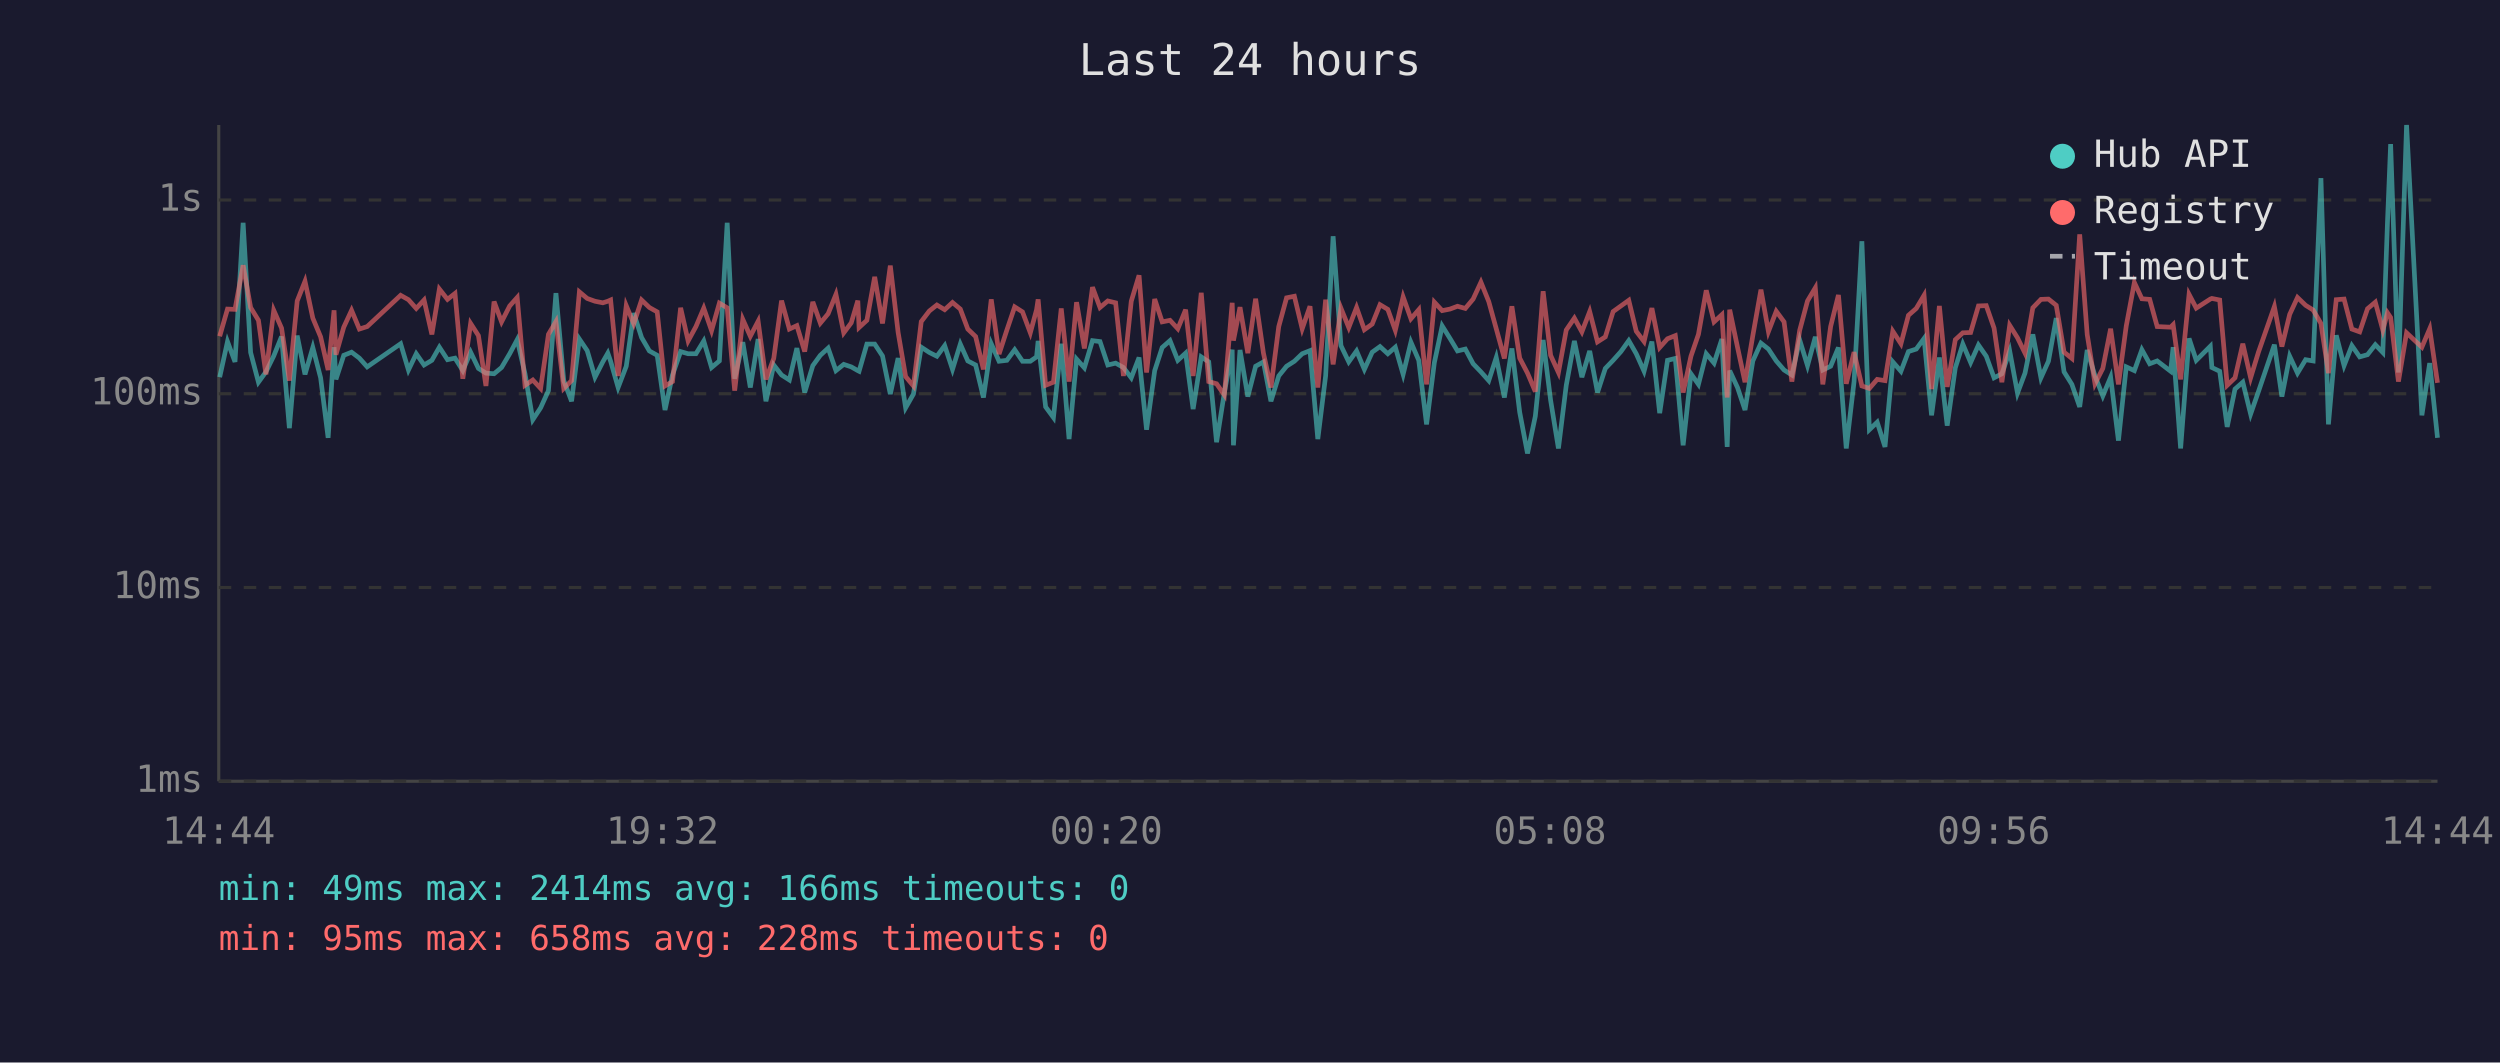
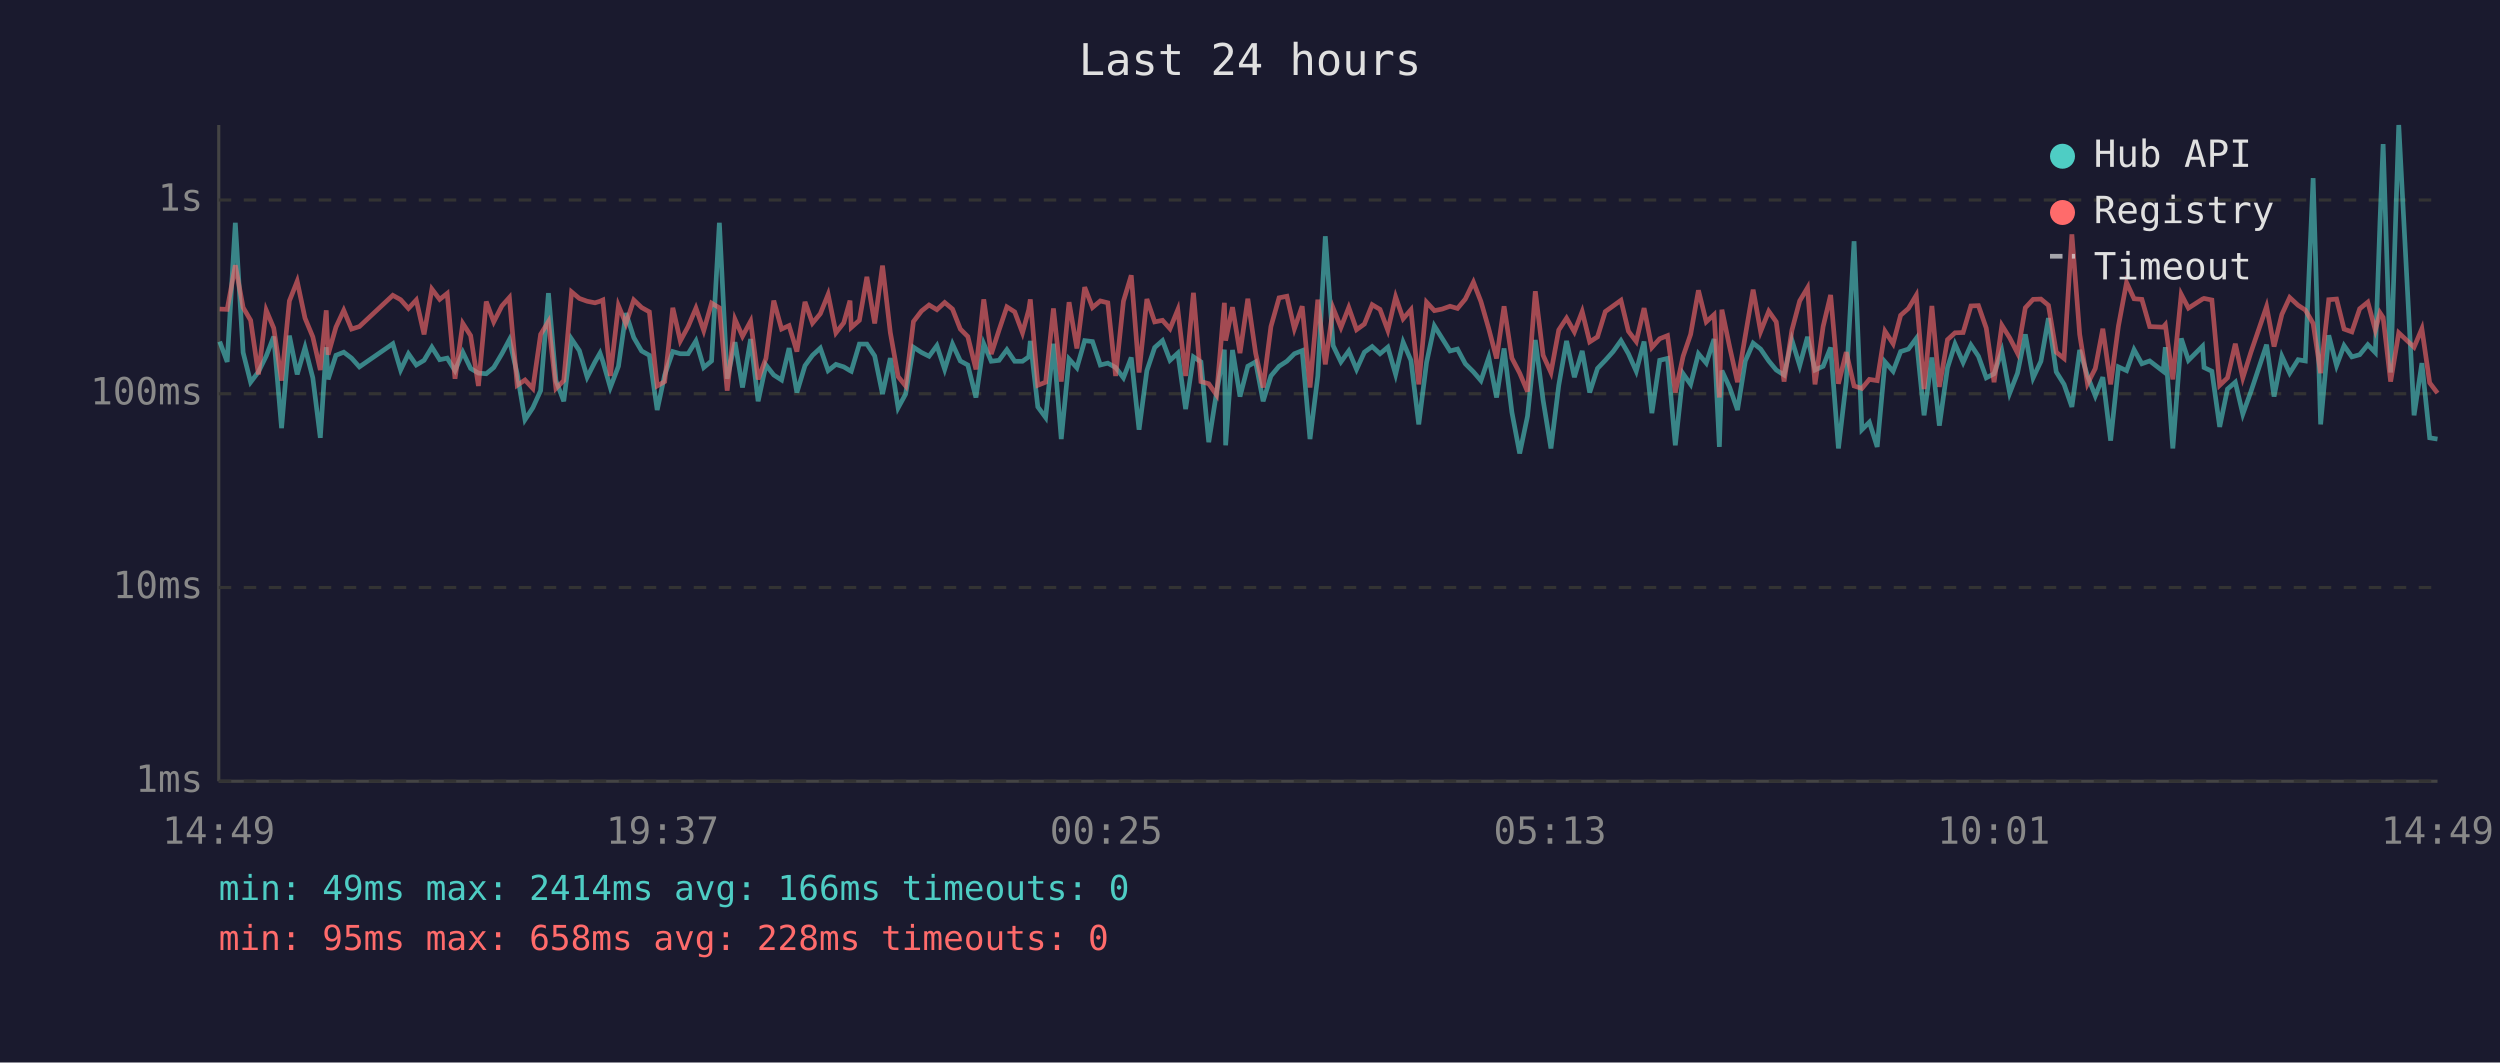
<svg xmlns="http://www.w3.org/2000/svg" viewBox="0 0 800 340" font-family="monospace" font-size="12">
  <rect width="800" height="340" fill="#1a1a2e" />
  <text x="400" y="24" fill="#e0e0e0" font-size="14" text-anchor="middle">Last 24 hours</text>
  <line x1="70" y1="40" x2="70" y2="250" stroke="#444" stroke-width="1" />
  <line x1="70" y1="250" x2="780" y2="250" stroke="#444" stroke-width="1" />
  <line x1="70" y1="250" x2="780" y2="250" stroke="#333" stroke-width="1" stroke-dasharray="4" />
  <text x="65" y="250" fill="#888" text-anchor="end" dominant-baseline="middle">1ms</text>
  <line x1="70" y1="188" x2="780" y2="188" stroke="#333" stroke-width="1" stroke-dasharray="4" />
  <text x="65" y="188" fill="#888" text-anchor="end" dominant-baseline="middle">10ms</text>
  <line x1="70" y1="126" x2="780" y2="126" stroke="#333" stroke-width="1" stroke-dasharray="4" />
  <text x="65" y="126" fill="#888" text-anchor="end" dominant-baseline="middle">100ms</text>
  <line x1="70" y1="64" x2="780" y2="64" stroke="#333" stroke-width="1" stroke-dasharray="4" />
  <text x="65" y="64" fill="#888" text-anchor="end" dominant-baseline="middle">1s</text>
-   <text x="70" y="270" fill="#888" text-anchor="middle">14:44</text>
-   <text x="212" y="270" fill="#888" text-anchor="middle">19:32</text>
-   <text x="354" y="270" fill="#888" text-anchor="middle">00:20</text>
-   <text x="496" y="270" fill="#888" text-anchor="middle">05:08</text>
-   <text x="638" y="270" fill="#888" text-anchor="middle">09:56</text>
-   <text x="780" y="270" fill="#888" text-anchor="middle">14:44</text>
-   <polyline points="70.3,120.7 72.8,109.3 75.2,115.8 77.8,71.3 80.2,112.8 82.7,122.3 85.1,119.0 87.6,113.9 90.1,107.7 92.6,137.0 95.1,107.4 97.6,119.8 100.1,111.2 102.6,120.9 105.0,140.1 106.9,111.1 107.5,121.4 110.0,113.7 112.5,112.7 115.0,114.6 117.5,117.4 128.2,110.0 130.7,118.4 133.2,113.2 135.7,116.8 138.2,115.3 140.6,111.1 143.2,115.1 145.6,114.6 148.1,118.6 150.6,112.7 153.1,117.9 155.5,119.4 158.1,119.6 160.5,117.6 163.1,113.2 165.5,108.7 168.0,119.6 170.5,134.3 173.0,130.5 175.5,125.0 177.9,93.8 180.4,121.8 182.9,128.4 185.4,108.5 187.9,112.2 190.4,120.7 192.9,115.8 194.5,113.0 195.4,115.6 197.8,124.0 200.4,117.2 202.8,100.2 205.3,108.0 207.8,112.3 210.3,113.7 212.8,131.2 215.2,120.0 217.8,112.5 220.2,113.2 222.7,113.2 225.2,109.1 227.7,117.6 230.2,115.5 232.7,71.3 235.1,121.2 237.7,109.5 240.1,124.0 242.6,108.5 245.1,128.4 247.6,116.8 250.1,120.0 252.6,121.6 255.0,111.4 257.5,125.6 260.1,117.0 262.5,113.7 265.0,111.4 267.5,118.6 270.0,116.6 272.4,117.4 274.5,118.6 274.9,118.8 277.4,110.1 279.9,110.1 282.4,113.9 284.9,126.1 287.4,114.6 289.8,130.5 292.3,126.1 294.8,111.1 297.4,112.8 299.8,114.0 302.3,110.6 304.8,118.2 307.3,110.1 309.7,115.5 312.2,116.8 314.7,127.2 317.2,110.0 319.7,115.6 322.2,115.3 324.7,111.9 327.2,115.6 329.7,115.6 331.7,114.2 332.2,109.1 334.6,130.2 337.1,133.6 339.6,110.0 342.1,140.5 344.5,114.9 347.0,117.7 349.6,109.0 352.0,109.3 354.5,116.8 357.0,116.2 359.5,117.6 362.0,120.9 364.5,114.4 366.9,137.5 369.5,118.6 371.9,111.2 374.4,109.0 376.9,115.3 379.4,113.0 381.8,130.9 384.4,114.2 386.8,115.8 389.3,141.5 391.8,125.6 394.3,111.9 394.7,142.5 396.8,112.0 399.3,126.9 401.8,117.2 404.3,115.8 406.7,128.4 409.2,120.3 411.7,117.2 414.2,115.6 416.7,113.2 419.2,112.2 421.7,140.5 424.2,120.3 426.6,75.6 429.1,110.6 431.6,115.8 434.1,112.3 436.6,118.2 439.1,112.7 441.6,110.9 444.1,113.2 446.5,111.1 449.0,119.8 451.5,109.5 454.0,115.3 456.5,135.8 459.0,116.0 461.5,104.3 464.0,108.3 466.4,112.3 468.9,111.7 471.4,116.4 473.9,119.0 476.4,121.8 478.8,114.4 481.4,127.2 483.8,111.5 486.3,131.9 488.8,145.1 491.3,133.2 493.8,108.8 496.2,128.1 498.7,143.5 501.2,123.3 503.8,109.1 506.2,120.7 508.7,112.3 511.2,125.6 513.7,117.9 516.2,115.3 518.7,112.5 521.2,109.0 523.6,113.2 526.1,118.8 528.6,109.3 531.1,132.2 533.6,115.3 536.1,114.7 538.6,142.5 541.1,119.6 543.5,123.0 546.0,113.2 548.5,116.2 551.0,108.5 552.7,143.0 553.5,118.6 556.0,124.0 558.4,131.2 560.9,115.5 563.5,109.8 565.9,111.7 568.4,115.5 570.9,118.4 573.4,120.0 575.9,108.8 578.4,117.0 580.9,107.8 583.3,118.4 585.8,117.2 588.3,111.2 590.8,143.5 593.3,122.1 595.8,77.2 598.2,137.5 600.7,135.1 603.2,143.0 605.7,115.8 608.3,118.8 610.7,112.5 613.2,111.7 615.7,108.3 618.1,132.9 620.6,114.4 623.1,136.2 625.7,117.7 628.1,110.1 630.6,116.0 633.1,110.4 635.6,114.0 638.1,120.9 640.6,119.6 643.1,112.3 645.6,125.8 648.0,119.4 650.5,107.0 653.1,120.9 655.5,115.6 658.0,101.8 660.5,119.0 663.0,123.0 665.5,130.2 667.9,112.0 670.4,120.3 672.9,126.7 675.4,120.7 677.9,141.0 680.4,117.4 683.0,118.6 685.4,111.9 687.9,116.4 690.3,115.5 694.6,118.8 695.4,111.1 697.8,143.5 700.5,108.3 702.8,115.3 707.3,110.8 707.8,117.6 710.3,118.8 712.7,136.6 715.2,124.5 717.7,122.3 720.2,132.5 722.7,125.3 727.8,110.3 730.2,126.9 732.7,114.0 735.2,119.4 737.8,115.1 740.2,115.5 742.7,57.0 745.1,135.8 747.6,107.3 750.1,117.0 752.6,110.6 755.1,114.2 757.6,113.5 760.1,110.3 762.5,112.8 764.0,70.9 765.0,46.1 767.5,119.2 770.1,40.0 775.0,132.9 777.5,116.2 780.0,140.1" fill="none" stroke="#4ecdc4" stroke-width="1.5" opacity="0.6" />
-   <polyline points="70.3,107.6 72.8,98.9 75.2,99.0 77.8,84.9 80.2,98.4 82.7,102.5 85.1,119.8 87.6,99.3 90.1,105.0 92.6,121.8 95.1,96.3 97.6,90.0 100.1,101.8 102.6,107.8 105.0,118.4 106.9,99.3 107.5,113.5 110.0,104.7 112.5,99.3 115.0,105.3 117.5,104.5 128.2,94.5 130.7,95.9 133.2,98.7 135.7,96.0 138.2,107.0 140.6,92.5 143.2,95.8 145.6,93.9 148.1,121.2 150.6,103.5 153.1,107.4 155.5,123.5 158.1,96.5 160.5,103.0 163.1,97.9 165.5,95.2 168.0,123.3 170.5,121.6 173.0,124.3 175.5,107.0 177.9,102.9 180.4,124.3 182.9,121.8 185.4,93.4 187.9,95.5 190.4,96.4 192.9,96.9 194.5,96.4 195.4,96.0 197.8,120.3 200.4,97.8 202.8,103.6 205.3,96.0 207.8,98.4 210.3,99.8 212.8,123.5 215.2,122.1 217.8,98.5 220.2,109.1 222.7,104.5 225.2,98.6 227.7,105.8 230.2,97.0 232.7,98.5 235.1,125.0 237.7,102.2 240.1,107.6 242.6,102.8 245.1,121.4 247.6,114.7 250.1,96.2 252.6,105.3 255.0,104.2 257.5,112.5 260.1,96.6 262.5,103.4 265.0,100.4 267.5,94.2 270.0,106.5 272.4,103.3 274.5,96.2 274.9,104.8 277.4,102.5 279.9,88.6 282.4,103.5 284.9,85.0 287.4,106.4 289.8,120.5 292.3,123.5 294.8,102.9 297.4,99.5 299.8,97.6 302.3,99.1 304.8,96.8 307.3,98.9 309.7,105.3 312.2,107.7 314.7,118.2 317.2,95.8 319.7,113.3 322.2,105.6 324.7,98.2 327.2,99.8 329.7,106.5 331.7,99.1 332.2,95.8 334.6,123.3 337.1,122.3 339.6,98.7 342.1,122.1 344.5,96.7 347.0,111.5 349.6,91.9 352.0,98.4 354.5,96.3 357.0,96.9 359.5,120.3 362.0,96.4 364.5,88.1 366.9,119.2 369.5,95.7 371.9,103.0 374.4,102.5 376.9,105.2 379.4,99.1 381.8,120.3 384.4,93.7 386.8,122.1 389.3,122.8 391.8,126.4 394.3,96.9 394.7,109.0 396.8,98.3 399.3,113.0 401.8,95.6 404.3,113.0 406.7,124.0 409.2,104.5 411.7,95.3 414.2,94.8 416.7,105.2 419.2,98.0 421.7,124.0 424.2,95.9 426.6,116.6 429.1,98.6 431.6,104.8 434.1,98.4 436.6,105.5 439.1,103.7 441.6,97.5 444.1,99.0 446.5,105.7 449.0,95.0 451.5,102.0 454.0,99.1 456.5,123.0 459.0,96.7 461.5,99.4 464.0,98.9 466.4,98.0 468.9,98.7 471.4,95.7 473.9,90.3 476.4,96.5 478.8,105.2 481.4,114.7 483.8,98.0 486.3,114.6 488.8,119.4 491.3,125.3 493.8,93.2 496.2,113.7 498.7,119.2 501.2,105.6 503.8,101.8 506.2,106.2 508.7,99.7 511.2,109.4 513.7,107.8 516.2,99.7 518.7,97.9 521.2,96.1 523.6,106.0 526.1,109.3 528.6,98.6 531.1,111.2 533.6,108.4 536.1,107.4 538.6,125.6 541.1,114.0 543.5,107.0 546.0,92.9 548.5,103.0 551.0,100.7 552.7,127.2 553.5,99.1 556.0,111.1 558.4,122.3 560.9,107.4 563.5,92.7 565.9,106.1 568.4,99.6 570.9,103.0 573.4,122.1 575.9,105.7 578.4,96.3 580.9,92.1 583.3,123.0 585.8,104.5 588.3,94.4 590.8,122.8 593.3,112.7 595.8,123.5 598.2,124.3 600.7,121.4 603.2,121.8 605.7,106.0 608.3,110.0 610.7,100.9 613.2,98.7 615.7,94.5 618.1,124.5 620.6,97.9 623.1,123.8 625.7,108.7 628.1,106.5 630.6,106.4 633.1,97.9 635.6,97.8 638.1,105.0 640.6,122.3 643.1,104.1 645.6,108.1 648.0,113.0 650.5,98.5 653.1,95.8 655.5,95.7 658.0,97.7 660.5,112.7 663.0,114.7 665.5,75.0 667.9,107.0 670.4,122.8 672.9,117.9 675.4,105.2 677.9,123.0 680.4,104.3 683.0,90.4 685.4,95.6 687.9,95.8 690.3,104.5 694.6,104.7 695.4,103.9 697.8,121.4 700.5,94.2 702.8,98.6 707.3,95.7 707.8,95.5 710.3,96.0 712.7,123.3 715.2,120.9 717.7,110.0 720.2,120.9 722.7,112.7 727.8,98.1 730.2,110.9 732.7,100.6 735.2,95.2 737.8,97.7 740.2,99.2 742.7,103.5 745.1,119.4 747.6,95.9 750.1,95.7 752.6,105.3 755.1,106.2 757.6,98.8 760.1,96.7 762.5,105.6 764.0,100.1 765.0,101.6 767.5,122.1 770.1,106.5 775.0,111.1 777.5,105.2 780.0,122.5" fill="none" stroke="#ff6b6b" stroke-width="1.5" opacity="0.6" />
+   <text x="70" y="270" fill="#888" text-anchor="middle">14:49</text>
+   <text x="212" y="270" fill="#888" text-anchor="middle">19:37</text>
+   <text x="354" y="270" fill="#888" text-anchor="middle">00:25</text>
+   <text x="496" y="270" fill="#888" text-anchor="middle">05:13</text>
+   <text x="638" y="270" fill="#888" text-anchor="middle">10:01</text>
+   <text x="780" y="270" fill="#888" text-anchor="middle">14:49</text>
+   <polyline points="70.3,109.3 72.7,115.8 75.3,71.3 77.8,112.8 80.2,122.3 82.7,119.0 85.2,113.9 87.6,107.7 90.1,137.0 92.6,107.4 95.1,119.8 97.6,111.2 100.1,120.9 102.5,140.1 104.4,111.1 105.0,121.4 107.5,113.7 110.0,112.7 112.5,114.6 115.0,117.4 125.7,110.0 128.2,118.4 130.7,113.2 133.2,116.8 135.7,115.3 138.2,111.1 140.7,115.1 143.1,114.6 145.6,118.6 148.1,112.7 150.6,117.9 153.1,119.4 155.6,119.6 158.0,117.6 160.6,113.2 163.0,108.7 165.5,119.6 168.0,134.3 170.5,130.5 173.0,125.0 175.5,93.8 177.9,121.8 180.4,128.4 182.9,108.5 185.4,112.2 187.9,120.7 190.4,115.8 192.0,113.0 192.9,115.6 195.3,124.0 197.9,117.2 200.3,100.2 202.8,108.0 205.3,112.3 207.8,113.7 210.3,131.2 212.7,120.0 215.3,112.5 217.7,113.2 220.2,113.2 222.7,109.1 225.2,117.6 227.7,115.5 230.2,71.3 232.7,121.2 235.2,109.5 237.6,124.0 240.2,108.5 242.6,128.4 245.1,116.8 247.6,120.0 250.1,121.6 252.5,111.4 255.0,125.6 257.6,117.0 260.0,113.7 262.5,111.4 265.0,118.6 267.5,116.6 270.0,117.4 272.0,118.6 272.4,118.8 275.0,110.1 277.4,110.1 279.9,113.9 282.4,126.1 284.9,114.6 287.4,130.5 289.8,126.1 292.3,111.1 294.9,112.8 297.3,114.0 299.8,110.6 302.3,118.2 304.8,110.1 307.3,115.5 309.7,116.8 312.3,127.2 314.8,110.0 317.2,115.6 319.7,115.3 322.2,111.9 324.7,115.6 327.2,115.6 329.2,114.2 329.7,109.1 332.1,130.2 334.6,133.6 337.1,110.0 339.6,140.5 342.1,114.9 344.6,117.7 347.1,109.0 349.6,109.3 352.1,116.8 354.5,116.2 357.0,117.6 359.5,120.9 362.0,114.4 364.5,137.5 367.0,118.6 369.5,111.2 372.0,109.0 374.4,115.3 376.9,113.0 379.4,130.9 381.9,114.2 384.3,115.8 386.8,141.5 389.3,125.6 391.8,111.9 392.2,142.5 394.4,112.0 396.8,126.9 399.3,117.2 401.8,115.8 404.2,128.4 406.7,120.3 409.3,117.2 411.8,115.6 414.2,113.2 416.7,112.2 419.2,140.5 421.7,120.3 424.1,75.6 426.6,110.6 429.1,115.8 431.6,112.3 434.1,118.2 436.6,112.7 439.1,110.9 441.6,113.2 444.1,111.1 446.6,119.8 449.0,109.5 451.5,115.3 454.0,135.8 456.5,116.0 459.0,104.3 461.5,108.3 464.0,112.3 466.4,111.7 468.9,116.4 471.5,119.0 473.9,121.8 476.4,114.4 478.9,127.2 481.3,111.5 483.8,131.9 486.3,145.1 488.8,133.2 491.3,108.8 493.8,128.1 496.3,143.5 498.8,123.3 501.3,109.1 503.8,120.7 506.3,112.3 508.7,125.6 511.2,117.9 513.7,115.3 516.2,112.5 518.7,109.0 521.1,113.2 523.6,118.8 526.1,109.3 528.6,132.2 531.1,115.3 533.6,114.7 536.1,142.5 538.6,119.6 541.0,123.0 543.5,113.2 546.0,116.2 548.5,108.5 550.2,143.0 551.0,118.6 553.5,124.0 556.0,131.2 558.5,115.5 561.0,109.8 563.4,111.7 566.0,115.5 568.4,118.4 570.9,120.0 573.4,108.8 575.9,117.0 578.4,107.8 580.8,118.4 583.4,117.2 585.8,111.2 588.3,143.5 590.8,122.1 593.3,77.2 595.8,137.5 598.2,135.1 600.7,143.0 603.2,115.8 605.8,118.8 608.2,112.5 610.7,111.7 613.2,108.3 615.7,132.9 618.2,114.4 620.6,136.2 623.2,117.7 625.6,110.1 628.2,116.0 630.7,110.4 633.1,114.0 635.6,120.9 638.1,119.6 640.6,112.3 643.1,125.8 645.6,119.4 648.1,107.0 650.6,120.9 653.1,115.6 655.5,101.8 658.0,119.0 660.5,123.0 663.0,130.2 665.5,112.0 668.0,120.3 670.5,126.7 672.9,120.7 675.4,141.0 677.9,117.4 680.5,118.6 682.9,111.9 685.4,116.4 687.9,115.5 692.2,118.8 692.9,111.1 695.3,143.5 698.0,108.3 700.3,115.3 704.8,110.8 705.3,117.6 707.8,118.8 710.3,136.6 712.8,124.5 715.3,122.3 717.7,132.5 720.3,125.3 725.3,110.3 727.7,126.9 730.2,114.0 732.7,119.4 735.4,115.1 737.7,115.5 740.2,57.0 742.6,135.8 745.2,107.3 747.7,117.0 750.1,110.6 752.6,114.2 755.1,113.5 757.7,110.3 760.1,112.8 761.6,70.9 762.6,46.1 765.0,119.2 767.6,40.0 772.5,132.9 775.0,116.2 777.5,140.1 780.0,140.5" fill="none" stroke="#4ecdc4" stroke-width="1.5" opacity="0.6" />
+   <polyline points="70.3,98.9 72.7,99.0 75.3,84.9 77.8,98.4 80.2,102.5 82.7,119.8 85.2,99.3 87.6,105.0 90.1,121.8 92.6,96.3 95.1,90.0 97.6,101.8 100.1,107.8 102.5,118.4 104.4,99.3 105.0,113.5 107.5,104.7 110.0,99.3 112.5,105.3 115.0,104.5 125.7,94.5 128.2,95.9 130.7,98.7 133.2,96.0 135.7,107.0 138.2,92.5 140.7,95.8 143.1,93.9 145.6,121.2 148.1,103.5 150.6,107.4 153.1,123.5 155.6,96.5 158.0,103.0 160.6,97.9 163.0,95.2 165.5,123.3 168.0,121.6 170.5,124.3 173.0,107.0 175.5,102.9 177.9,124.3 180.4,121.8 182.9,93.4 185.4,95.5 187.9,96.4 190.4,96.9 192.0,96.4 192.9,96.0 195.3,120.3 197.9,97.8 200.3,103.6 202.8,96.0 205.3,98.4 207.8,99.8 210.3,123.5 212.7,122.1 215.3,98.5 217.7,109.1 220.2,104.5 222.7,98.6 225.2,105.8 227.7,97.0 230.2,98.5 232.7,125.0 235.2,102.2 237.6,107.6 240.2,102.8 242.6,121.4 245.1,114.7 247.6,96.2 250.1,105.3 252.5,104.2 255.0,112.5 257.6,96.6 260.0,103.4 262.5,100.4 265.0,94.2 267.5,106.5 270.0,103.3 272.0,96.2 272.4,104.8 275.0,102.5 277.4,88.6 279.9,103.5 282.4,85.0 284.9,106.4 287.4,120.5 289.8,123.5 292.3,102.9 294.9,99.5 297.3,97.6 299.8,99.1 302.3,96.8 304.8,98.9 307.3,105.3 309.7,107.7 312.3,118.2 314.8,95.8 317.2,113.3 319.7,105.6 322.2,98.2 324.7,99.8 327.2,106.5 329.2,99.1 329.7,95.8 332.1,123.3 334.6,122.3 337.1,98.7 339.6,122.1 342.1,96.7 344.6,111.5 347.1,91.9 349.6,98.4 352.1,96.3 354.5,96.9 357.0,120.3 359.5,96.4 362.0,88.1 364.5,119.2 367.0,95.7 369.5,103.0 372.0,102.5 374.4,105.2 376.9,99.1 379.4,120.3 381.9,93.7 384.3,122.1 386.8,122.8 389.3,126.4 391.8,96.9 392.2,109.0 394.4,98.3 396.8,113.0 399.3,95.6 401.8,113.0 404.2,124.0 406.7,104.5 409.3,95.3 411.8,94.8 414.2,105.2 416.7,98.0 419.2,124.0 421.7,95.9 424.1,116.6 426.6,98.6 429.1,104.8 431.6,98.4 434.1,105.5 436.6,103.7 439.1,97.5 441.6,99.0 444.1,105.7 446.6,95.0 449.0,102.0 451.5,99.1 454.0,123.0 456.5,96.7 459.0,99.4 461.5,98.9 464.0,98.0 466.4,98.7 468.9,95.7 471.5,90.3 473.9,96.5 476.4,105.2 478.9,114.7 481.3,98.0 483.8,114.6 486.3,119.4 488.8,125.3 491.3,93.2 493.8,113.7 496.3,119.2 498.8,105.6 501.3,101.8 503.8,106.2 506.3,99.7 508.7,109.4 511.2,107.8 513.7,99.7 516.2,97.9 518.7,96.1 521.1,106.0 523.6,109.3 526.1,98.6 528.6,111.2 531.1,108.4 533.6,107.4 536.1,125.6 538.6,114.0 541.0,107.0 543.5,92.9 546.0,103.0 548.5,100.7 550.2,127.2 551.0,99.1 553.5,111.1 556.0,122.3 558.5,107.4 561.0,92.7 563.4,106.1 566.0,99.6 568.4,103.0 570.9,122.1 573.4,105.7 575.9,96.3 578.4,92.1 580.8,123.0 583.4,104.5 585.8,94.4 588.3,122.8 590.8,112.7 593.3,123.5 595.8,124.3 598.2,121.4 600.7,121.8 603.2,106.0 605.8,110.0 608.2,100.9 610.7,98.7 613.2,94.5 615.7,124.5 618.2,97.9 620.6,123.8 623.2,108.7 625.6,106.5 628.2,106.4 630.7,97.9 633.1,97.8 635.6,105.0 638.1,122.3 640.6,104.1 643.1,108.1 645.6,113.0 648.1,98.5 650.6,95.8 653.1,95.7 655.5,97.7 658.0,112.7 660.5,114.7 663.0,75.0 665.5,107.0 668.0,122.8 670.5,117.9 672.9,105.2 675.4,123.0 677.9,104.3 680.5,90.4 682.9,95.6 685.4,95.8 687.9,104.5 692.2,104.7 692.9,103.9 695.3,121.4 698.0,94.2 700.3,98.6 704.8,95.7 705.3,95.5 707.8,96.0 710.3,123.3 712.8,120.9 715.3,110.0 717.7,120.9 720.3,112.7 725.3,98.1 727.7,110.9 730.2,100.6 732.7,95.2 735.4,97.7 737.7,99.2 740.2,103.5 742.6,119.4 745.2,95.9 747.7,95.7 750.1,105.3 752.6,106.2 755.1,98.8 757.7,96.7 760.1,105.6 761.6,100.1 762.6,101.6 765.0,122.1 767.6,106.5 772.5,111.1 775.0,105.2 777.5,122.5 780.0,125.8" fill="none" stroke="#ff6b6b" stroke-width="1.5" opacity="0.6" />
  <circle cx="660" cy="50" r="4" fill="#4ecdc4" />
  <text x="670" y="50" fill="#e0e0e0" dominant-baseline="middle">Hub API</text>
  <circle cx="660" cy="68" r="4" fill="#ff6b6b" />
  <text x="670" y="68" fill="#e0e0e0" dominant-baseline="middle">Registry</text>
  <line x1="656" y1="82" x2="664" y2="82" stroke="#e0e0e0" stroke-width="1.5" stroke-dasharray="4,3" opacity="0.7" />
  <text x="670" y="86" fill="#e0e0e0" dominant-baseline="middle">Timeout</text>
  <text x="70" y="288" fill="#4ecdc4" font-size="11">min: 49ms  max: 2414ms  avg: 166ms  timeouts: 0</text>
  <text x="70" y="304" fill="#ff6b6b" font-size="11">min: 95ms  max: 658ms  avg: 228ms  timeouts: 0</text>
</svg>
